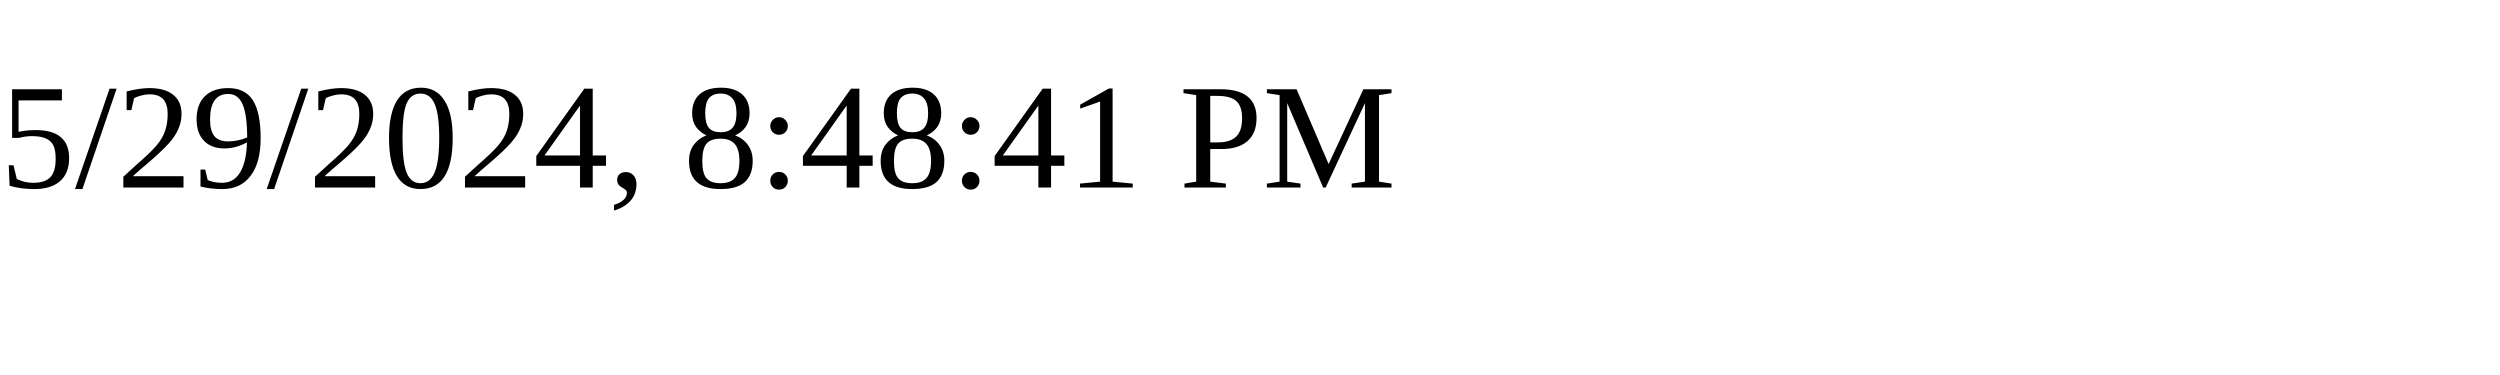
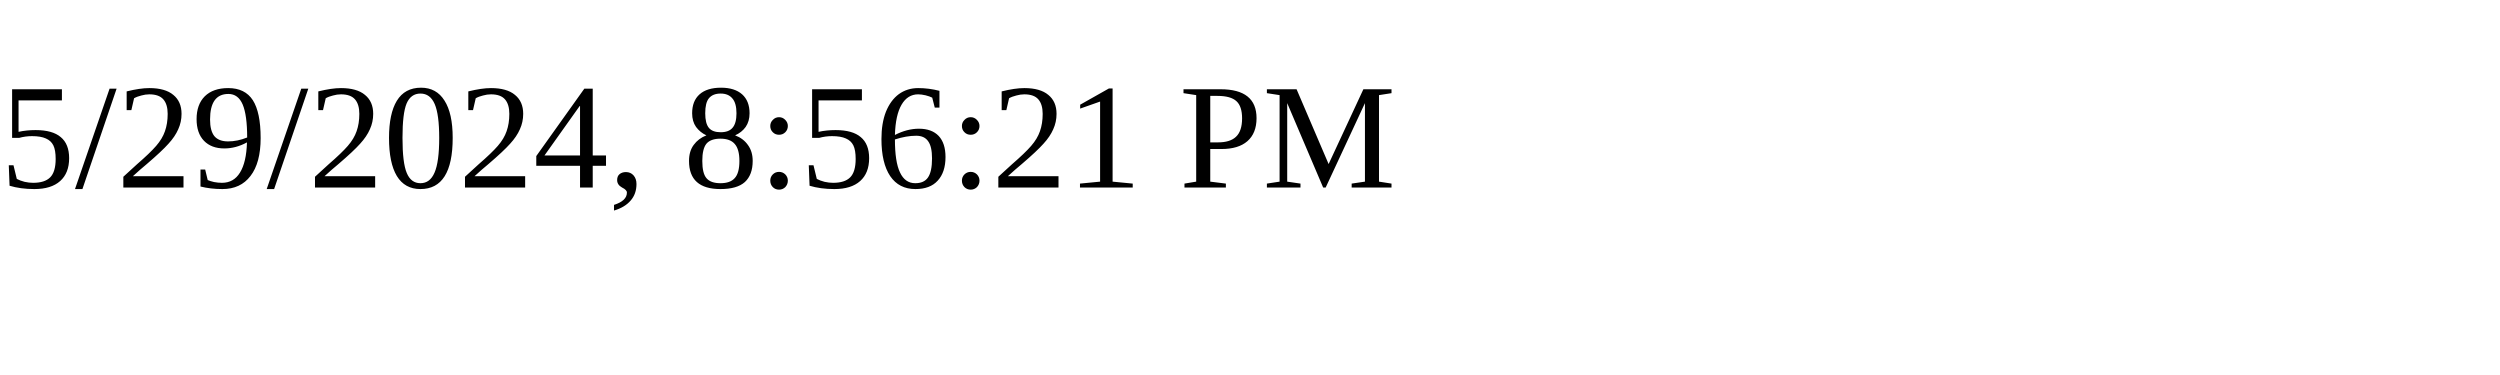
<svg xmlns="http://www.w3.org/2000/svg" height="30" width="200">
-   <text x="0" y="15">5/29/2024, 8:48:41 PM</text>
+   <text x="0" y="15">5/29/2024, 8:56:21 PM</text>
</svg>
